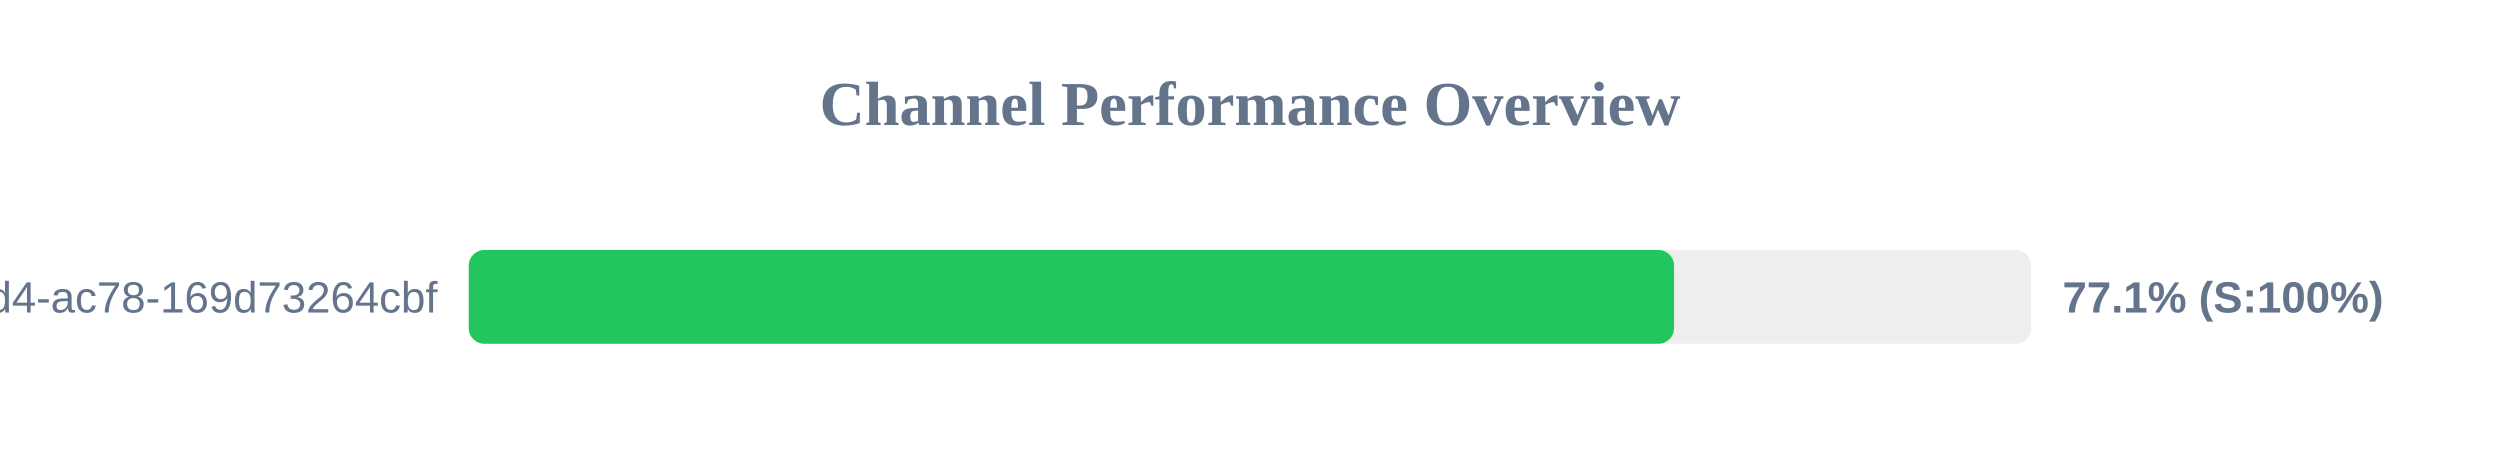
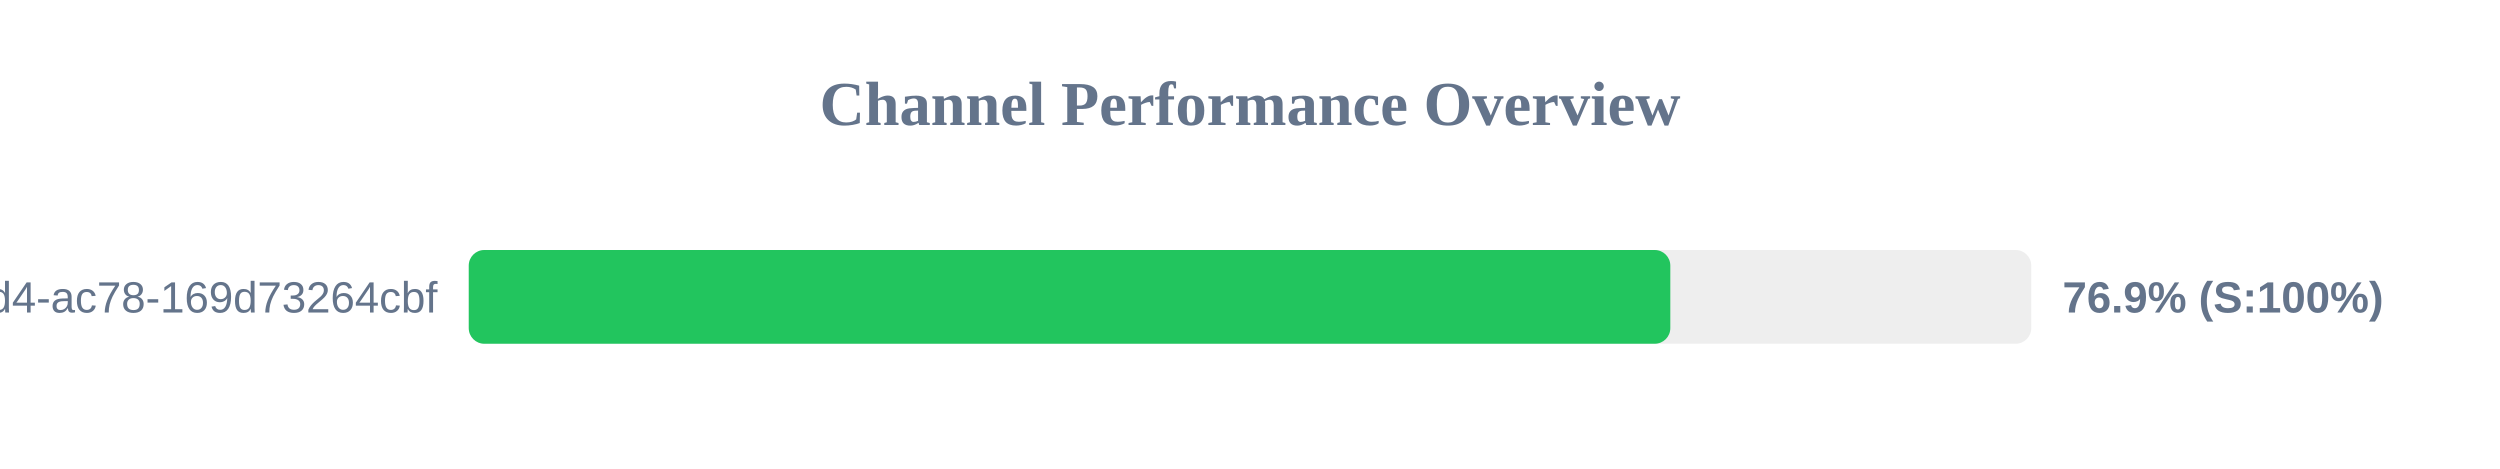
<svg xmlns="http://www.w3.org/2000/svg" width="800" height="150" version="1.1">
  <style>
        .row { font: 14px Arial; fill: #64748b; }
        .score { font: bold 14px Arial; fill: #64748b; }
    </style>
  <text x="400" y="40" text-anchor="middle" font-size="20px" font-weight="bold" fill="#64748b">Channel Performance Overview</text>
  <rect x="150" y="80" width="500" height="30" fill="#eee" rx="5" />
-   <rect x="150" y="80" width="385.7" height="30" fill="#22c55e" rx="5" />
+   <rect x="150" y="80" width="384.5" height="30" fill="#22c55e" rx="5" />
  <text x="140" y="100" text-anchor="end" class="row">?uuid=48c2c901-72e6-46d4-ac78-169d73264cbf</text>
-   <text x="660" y="100" text-anchor="start" class="score">77.1% (S:100%)</text>
+   <text x="660" y="100" text-anchor="start" class="score">76.9% (S:100%)</text>
</svg>
